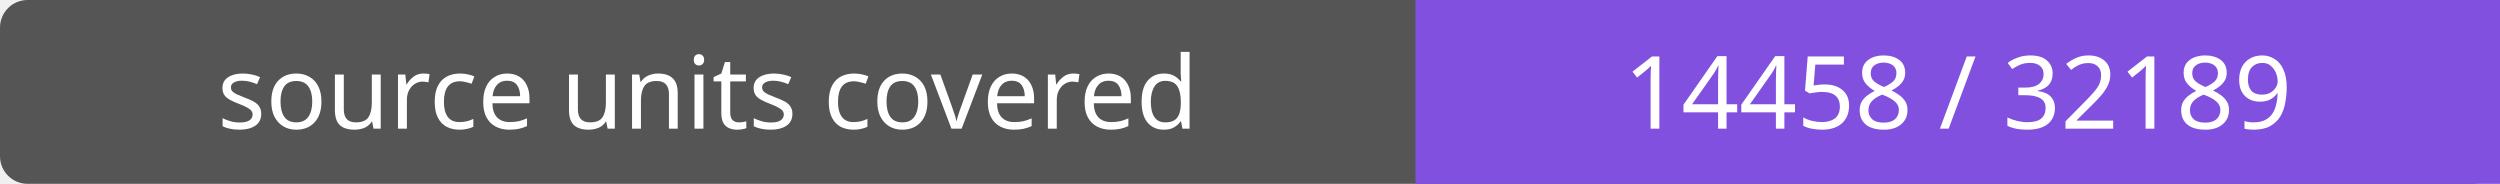
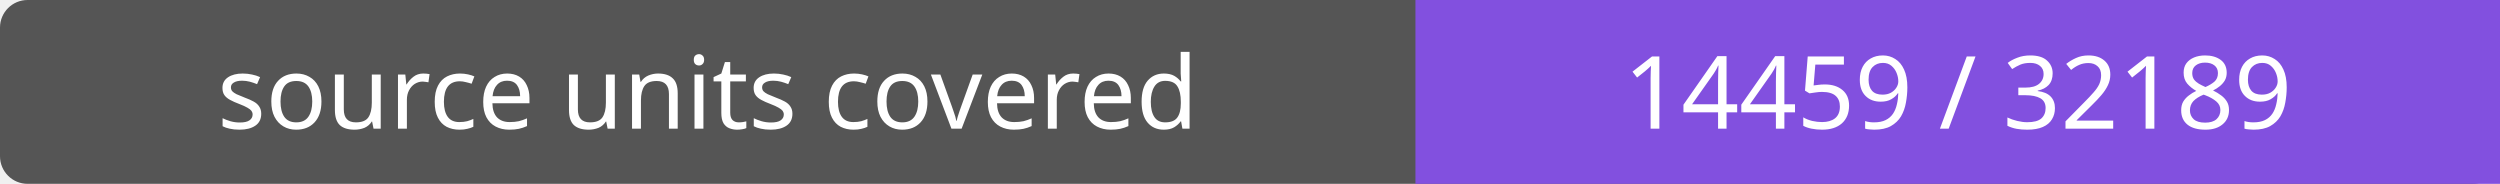
- <svg xmlns="http://www.w3.org/2000/svg" width="272" height="20" role="img" aria-label="source units covered: 14458 / 32189">
+ <svg xmlns="http://www.w3.org/2000/svg" width="272" height="20" role="img" aria-label="source units covered: 14459 / 32189">
  <rect width="272" height="20" rx="3" fill="#555" />
  <path fill="#8250df" d="M154 0h118v20H154z" />
  <g fill="#fff" text-anchor="middle" font-family="Verdana,sans-serif" font-size="11">
    <text x="77.0" y="14">source units covered</text>
-     <text x="213.0" y="14">14458 / 32189</text>
+     <text x="213.0" y="14">14459 / 32189</text>
  </g>
</svg>
